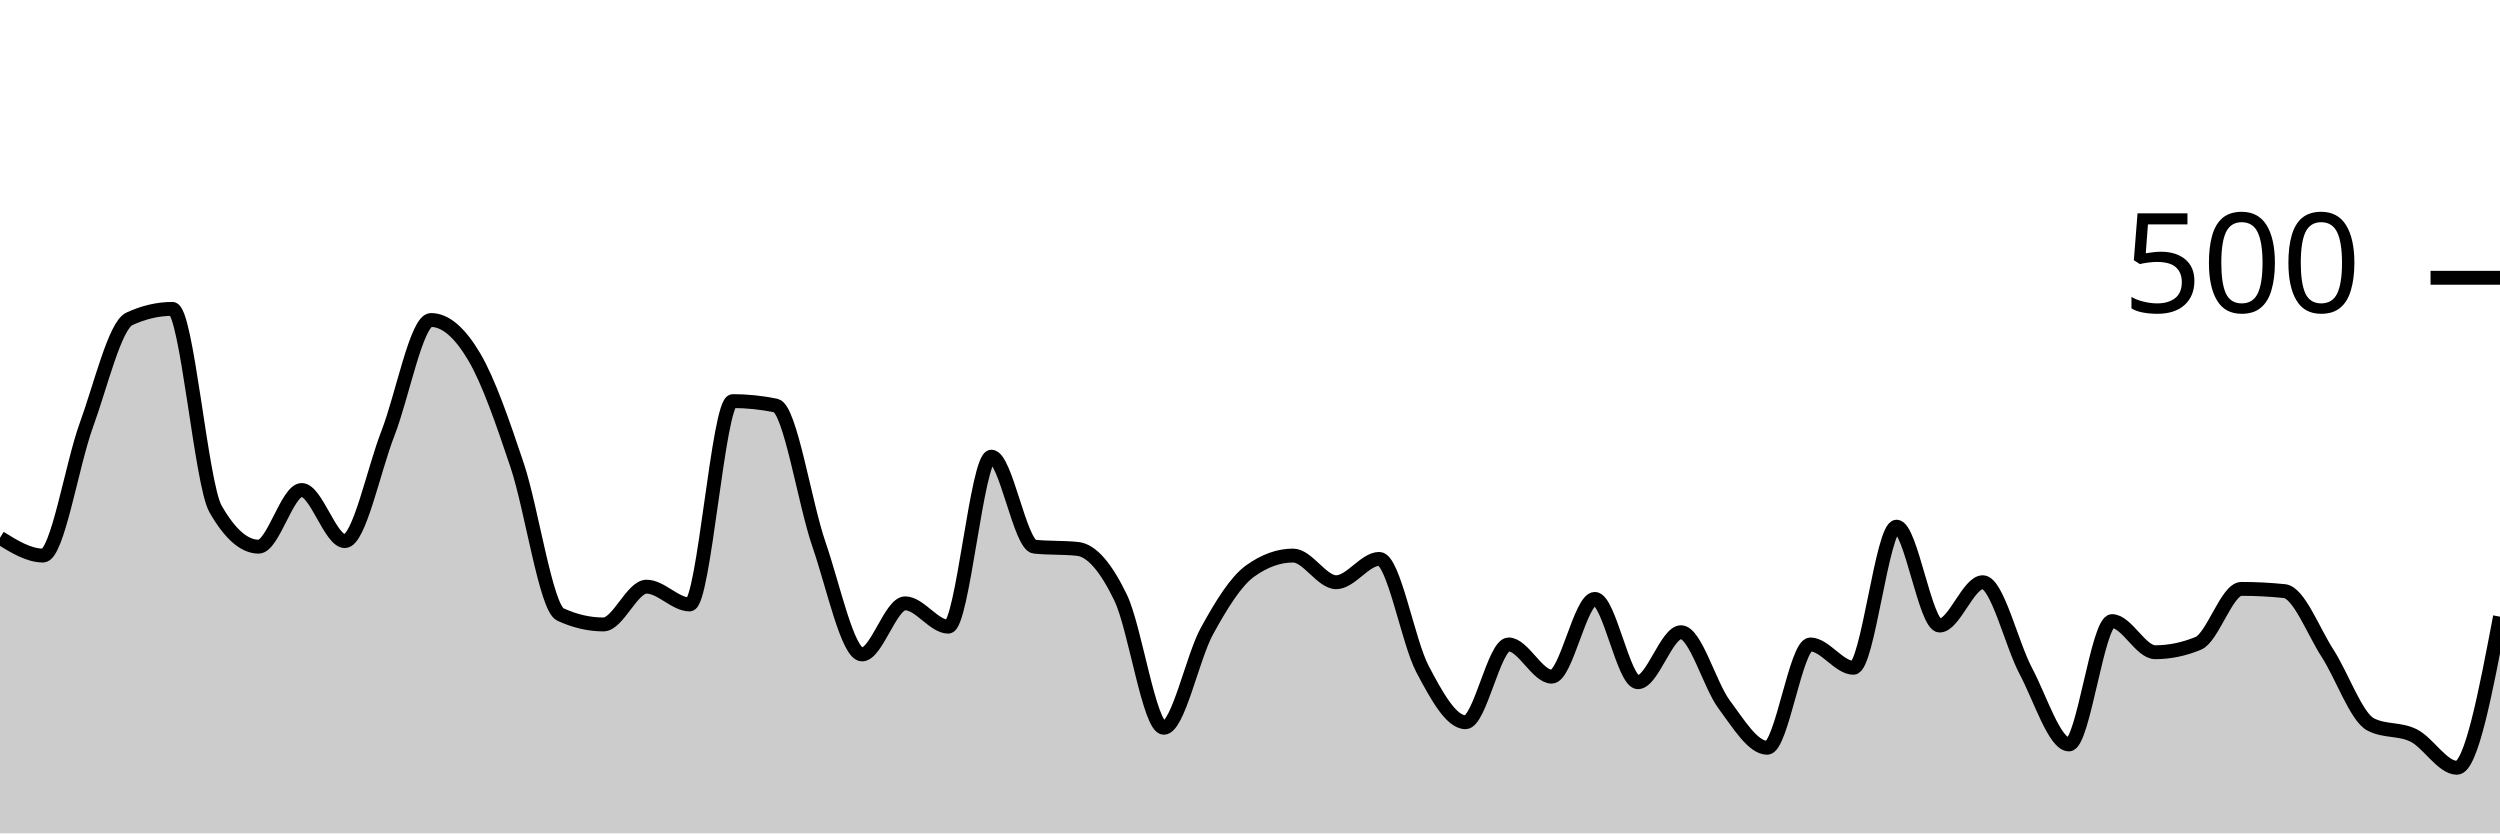
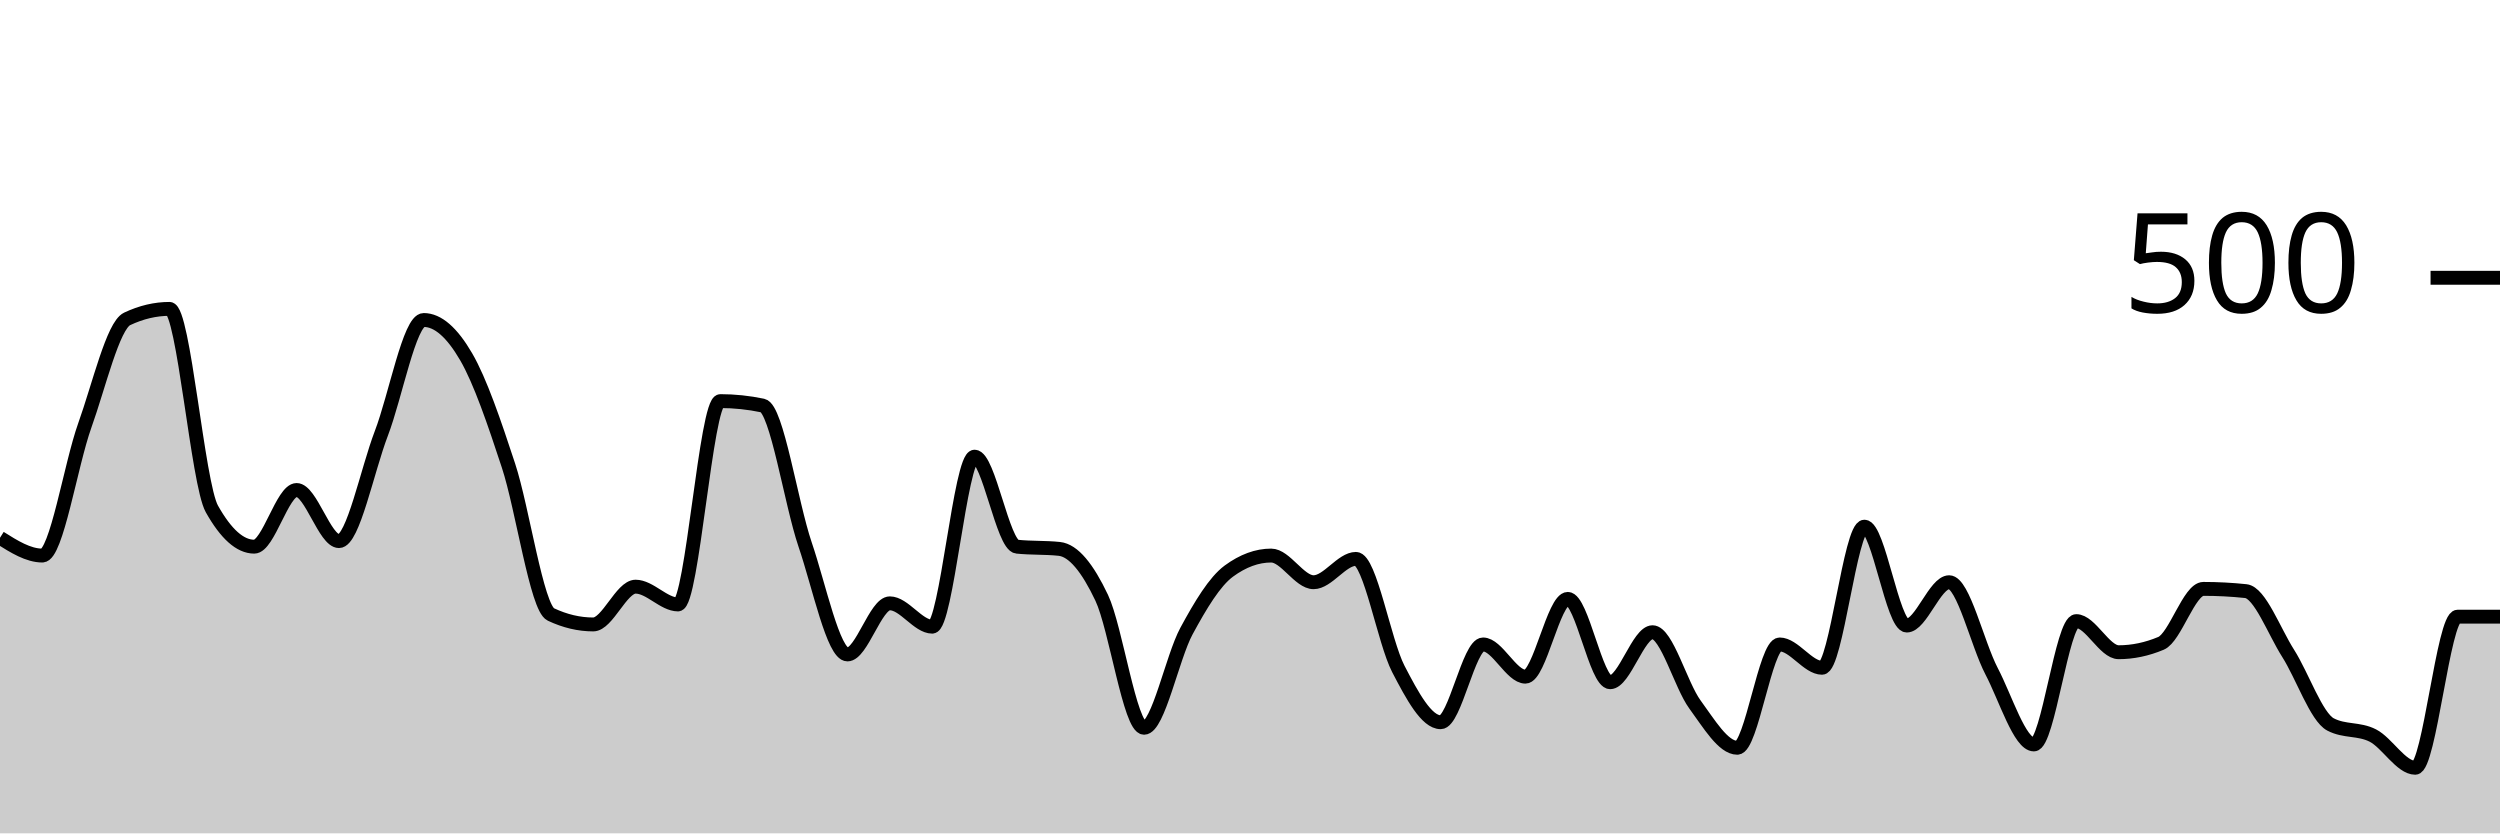
<svg xmlns="http://www.w3.org/2000/svg" viewBox="0 0 180 60">
  <g transform="translate(0,20)">
-     <path class="area" fill="rgba(0, 0, 0, 0.2)" d="M0,18.72C1.034,19.36,2.069,20,3.103,20C4.138,20,5.172,13.48,6.207,10.64C7.241,7.8,8.276,3.44,9.31,2.96C10.345,2.48,11.379,2.24,12.414,2.24C13.448,2.24,14.483,14.827,15.517,16.64C16.552,18.453,17.586,19.36,18.621,19.36C19.655,19.36,20.69,15.28,21.724,15.28C22.759,15.28,23.793,18.96,24.828,18.96C25.862,18.96,26.897,13.853,27.931,11.2C28.966,8.547,30,3.04,31.034,3.04C32.069,3.04,33.103,3.933,34.138,5.68C35.172,7.427,36.207,10.427,37.241,13.52C38.276,16.613,39.31,23.76,40.345,24.24C41.379,24.72,42.414,24.96,43.448,24.96C44.483,24.96,45.517,22.24,46.552,22.24C47.586,22.24,48.621,23.52,49.655,23.52C50.69,23.52,51.724,8.88,52.759,8.88C53.793,8.88,54.828,8.987,55.862,9.2C56.897,9.413,57.931,16.213,58.966,19.2C60,22.187,61.034,27.12,62.069,27.12C63.103,27.12,64.138,23.44,65.172,23.44C66.207,23.44,67.241,25.12,68.276,25.12C69.31,25.12,70.345,12.88,71.379,12.88C72.414,12.88,73.448,19.253,74.483,19.36C75.517,19.467,76.552,19.413,77.586,19.52C78.621,19.627,79.655,20.893,80.69,23.04C81.724,25.187,82.759,32.4,83.793,32.4C84.828,32.4,85.862,27.32,86.897,25.44C87.931,23.56,88.966,21.867,90,21.12C91.034,20.373,92.069,20,93.103,20C94.138,20,95.172,21.92,96.207,21.92C97.241,21.92,98.276,20.24,99.31,20.24C100.345,20.24,101.379,26.2,102.414,28.16C103.448,30.12,104.483,32,105.517,32C106.552,32,107.586,26.4,108.621,26.4C109.655,26.4,110.69,28.72,111.724,28.72C112.759,28.72,113.793,23.12,114.828,23.12C115.862,23.12,116.897,29.12,117.931,29.12C118.966,29.12,120,25.52,121.034,25.52C122.069,25.52,123.103,29.333,124.138,30.72C125.172,32.107,126.207,33.84,127.241,33.84C128.276,33.84,129.31,26.4,130.345,26.4C131.379,26.4,132.414,28.08,133.448,28.08C134.483,28.08,135.517,17.92,136.552,17.92C137.586,17.92,138.621,25.04,139.655,25.04C140.69,25.04,141.724,21.92,142.759,21.92C143.793,21.92,144.828,26.373,145.862,28.32C146.897,30.267,147.931,33.6,148.966,33.6C150,33.6,151.034,24.72,152.069,24.72C153.103,24.72,154.138,26.96,155.172,26.96C156.207,26.96,157.241,26.747,158.276,26.32C159.31,25.893,160.345,22.4,161.379,22.4C162.414,22.4,163.448,22.453,164.483,22.56C165.517,22.667,166.552,25.44,167.586,27.04C168.621,28.64,169.655,31.627,170.69,32.16C171.724,32.693,172.759,32.44,173.793,32.96C174.828,33.48,175.862,35.28,176.897,35.28C177.931,35.28,178.966,29.84,180,24.4L180,40C178.966,40,177.931,40,176.897,40C175.862,40,174.828,40,173.793,40C172.759,40,171.724,40,170.69,40C169.655,40,168.621,40,167.586,40C166.552,40,165.517,40,164.483,40C163.448,40,162.414,40,161.379,40C160.345,40,159.31,40,158.276,40C157.241,40,156.207,40,155.172,40C154.138,40,153.103,40,152.069,40C151.034,40,150,40,148.966,40C147.931,40,146.897,40,145.862,40C144.828,40,143.793,40,142.759,40C141.724,40,140.69,40,139.655,40C138.621,40,137.586,40,136.552,40C135.517,40,134.483,40,133.448,40C132.414,40,131.379,40,130.345,40C129.31,40,128.276,40,127.241,40C126.207,40,125.172,40,124.138,40C123.103,40,122.069,40,121.034,40C120,40,118.966,40,117.931,40C116.897,40,115.862,40,114.828,40C113.793,40,112.759,40,111.724,40C110.69,40,109.655,40,108.621,40C107.586,40,106.552,40,105.517,40C104.483,40,103.448,40,102.414,40C101.379,40,100.345,40,99.31,40C98.276,40,97.241,40,96.207,40C95.172,40,94.138,40,93.103,40C92.069,40,91.034,40,90,40C88.966,40,87.931,40,86.897,40C85.862,40,84.828,40,83.793,40C82.759,40,81.724,40,80.69,40C79.655,40,78.621,40,77.586,40C76.552,40,75.517,40,74.483,40C73.448,40,72.414,40,71.379,40C70.345,40,69.31,40,68.276,40C67.241,40,66.207,40,65.172,40C64.138,40,63.103,40,62.069,40C61.034,40,60,40,58.966,40C57.931,40,56.897,40,55.862,40C54.828,40,53.793,40,52.759,40C51.724,40,50.69,40,49.655,40C48.621,40,47.586,40,46.552,40C45.517,40,44.483,40,43.448,40C42.414,40,41.379,40,40.345,40C39.31,40,38.276,40,37.241,40C36.207,40,35.172,40,34.138,40C33.103,40,32.069,40,31.034,40C30,40,28.966,40,27.931,40C26.897,40,25.862,40,24.828,40C23.793,40,22.759,40,21.724,40C20.69,40,19.655,40,18.621,40C17.586,40,16.552,40,15.517,40C14.483,40,13.448,40,12.414,40C11.379,40,10.345,40,9.31,40C8.276,40,7.241,40,6.207,40C5.172,40,4.138,40,3.103,40C2.069,40,1.034,40,0,40Z" />
-     <path class="line" stroke="black" fill="none" d="M0,18.72C1.034,19.36,2.069,20,3.103,20C4.138,20,5.172,13.48,6.207,10.64C7.241,7.8,8.276,3.44,9.31,2.96C10.345,2.48,11.379,2.24,12.414,2.24C13.448,2.24,14.483,14.827,15.517,16.64C16.552,18.453,17.586,19.36,18.621,19.36C19.655,19.36,20.69,15.28,21.724,15.28C22.759,15.28,23.793,18.96,24.828,18.96C25.862,18.96,26.897,13.853,27.931,11.2C28.966,8.547,30,3.04,31.034,3.04C32.069,3.04,33.103,3.933,34.138,5.68C35.172,7.427,36.207,10.427,37.241,13.52C38.276,16.613,39.31,23.76,40.345,24.24C41.379,24.72,42.414,24.96,43.448,24.96C44.483,24.96,45.517,22.24,46.552,22.24C47.586,22.24,48.621,23.52,49.655,23.52C50.69,23.52,51.724,8.88,52.759,8.88C53.793,8.88,54.828,8.987,55.862,9.2C56.897,9.413,57.931,16.213,58.966,19.2C60,22.187,61.034,27.12,62.069,27.12C63.103,27.12,64.138,23.44,65.172,23.44C66.207,23.44,67.241,25.12,68.276,25.12C69.31,25.12,70.345,12.88,71.379,12.88C72.414,12.88,73.448,19.253,74.483,19.36C75.517,19.467,76.552,19.413,77.586,19.52C78.621,19.627,79.655,20.893,80.69,23.04C81.724,25.187,82.759,32.4,83.793,32.4C84.828,32.4,85.862,27.32,86.897,25.44C87.931,23.56,88.966,21.867,90,21.12C91.034,20.373,92.069,20,93.103,20C94.138,20,95.172,21.92,96.207,21.92C97.241,21.92,98.276,20.24,99.31,20.24C100.345,20.24,101.379,26.2,102.414,28.16C103.448,30.12,104.483,32,105.517,32C106.552,32,107.586,26.4,108.621,26.4C109.655,26.4,110.69,28.72,111.724,28.72C112.759,28.72,113.793,23.12,114.828,23.12C115.862,23.12,116.897,29.12,117.931,29.12C118.966,29.12,120,25.52,121.034,25.52C122.069,25.52,123.103,29.333,124.138,30.72C125.172,32.107,126.207,33.84,127.241,33.84C128.276,33.84,129.31,26.4,130.345,26.4C131.379,26.4,132.414,28.08,133.448,28.08C134.483,28.08,135.517,17.92,136.552,17.92C137.586,17.92,138.621,25.04,139.655,25.04C140.69,25.04,141.724,21.92,142.759,21.92C143.793,21.92,144.828,26.373,145.862,28.32C146.897,30.267,147.931,33.6,148.966,33.6C150,33.6,151.034,24.72,152.069,24.72C153.103,24.72,154.138,26.96,155.172,26.96C156.207,26.96,157.241,26.747,158.276,26.32C159.31,25.893,160.345,22.4,161.379,22.4C162.414,22.4,163.448,22.453,164.483,22.56C165.517,22.667,166.552,25.44,167.586,27.04C168.621,28.64,169.655,31.627,170.69,32.16C171.724,32.693,172.759,32.44,173.793,32.96C174.828,33.48,175.862,35.28,176.897,35.28C177.931,35.28,178.966,29.84,180,24.4" />
+     <path class="area" fill="rgba(0, 0, 0, 0.2)" d="M0,18.72C1.017,19.36,2.034,20,3.051,20C4.068,20,5.085,13.48,6.102,10.64C7.119,7.8,8.136,3.44,9.153,2.96C10.169,2.48,11.186,2.24,12.203,2.24C13.22,2.24,14.237,14.827,15.254,16.64C16.271,18.453,17.288,19.36,18.305,19.36C19.322,19.36,20.339,15.28,21.356,15.28C22.373,15.28,23.39,18.96,24.407,18.96C25.424,18.96,26.441,13.853,27.458,11.2C28.475,8.547,29.492,3.04,30.508,3.04C31.525,3.04,32.542,3.933,33.559,5.68C34.576,7.427,35.593,10.427,36.61,13.52C37.627,16.613,38.644,23.76,39.661,24.24C40.678,24.72,41.695,24.96,42.712,24.96C43.729,24.96,44.746,22.24,45.763,22.24C46.78,22.24,47.797,23.52,48.814,23.52C49.831,23.52,50.847,8.88,51.864,8.88C52.881,8.88,53.898,8.987,54.915,9.2C55.932,9.413,56.949,16.213,57.966,19.2C58.983,22.187,60,27.12,61.017,27.12C62.034,27.12,63.051,23.44,64.068,23.44C65.085,23.44,66.102,25.12,67.119,25.12C68.136,25.12,69.153,12.88,70.169,12.88C71.186,12.88,72.203,19.253,73.22,19.36C74.237,19.467,75.254,19.413,76.271,19.52C77.288,19.627,78.305,20.893,79.322,23.04C80.339,25.187,81.356,32.4,82.373,32.4C83.39,32.4,84.407,27.32,85.424,25.44C86.441,23.56,87.458,21.867,88.475,21.12C89.492,20.373,90.508,20,91.525,20C92.542,20,93.559,21.92,94.576,21.92C95.593,21.92,96.61,20.24,97.627,20.24C98.644,20.24,99.661,26.2,100.678,28.16C101.695,30.12,102.712,32,103.729,32C104.746,32,105.763,26.4,106.78,26.4C107.797,26.4,108.814,28.72,109.831,28.72C110.847,28.72,111.864,23.12,112.881,23.12C113.898,23.12,114.915,29.12,115.932,29.12C116.949,29.12,117.966,25.52,118.983,25.52C120,25.52,121.017,29.333,122.034,30.72C123.051,32.107,124.068,33.84,125.085,33.84C126.102,33.84,127.119,26.4,128.136,26.4C129.153,26.4,130.169,28.08,131.186,28.08C132.203,28.08,133.22,17.92,134.237,17.92C135.254,17.92,136.271,25.04,137.288,25.04C138.305,25.04,139.322,21.92,140.339,21.92C141.356,21.92,142.373,26.373,143.39,28.32C144.407,30.267,145.424,33.6,146.441,33.6C147.458,33.6,148.475,24.72,149.492,24.72C150.508,24.72,151.525,26.96,152.542,26.96C153.559,26.96,154.576,26.747,155.593,26.32C156.61,25.893,157.627,22.4,158.644,22.4C159.661,22.4,160.678,22.453,161.695,22.56C162.712,22.667,163.729,25.44,164.746,27.04C165.763,28.64,166.78,31.627,167.797,32.16C168.814,32.693,169.831,32.44,170.847,32.96C171.864,33.48,172.881,35.28,173.898,35.28C174.915,35.28,175.932,24.4,176.949,24.4C177.966,24.4,178.983,24.4,180,24.4L180,40C178.983,40,177.966,40,176.949,40C175.932,40,174.915,40,173.898,40C172.881,40,171.864,40,170.847,40C169.831,40,168.814,40,167.797,40C166.78,40,165.763,40,164.746,40C163.729,40,162.712,40,161.695,40C160.678,40,159.661,40,158.644,40C157.627,40,156.61,40,155.593,40C154.576,40,153.559,40,152.542,40C151.525,40,150.508,40,149.492,40C148.475,40,147.458,40,146.441,40C145.424,40,144.407,40,143.39,40C142.373,40,141.356,40,140.339,40C139.322,40,138.305,40,137.288,40C136.271,40,135.254,40,134.237,40C133.22,40,132.203,40,131.186,40C130.169,40,129.153,40,128.136,40C127.119,40,126.102,40,125.085,40C124.068,40,123.051,40,122.034,40C121.017,40,120,40,118.983,40C117.966,40,116.949,40,115.932,40C114.915,40,113.898,40,112.881,40C111.864,40,110.847,40,109.831,40C108.814,40,107.797,40,106.78,40C105.763,40,104.746,40,103.729,40C102.712,40,101.695,40,100.678,40C99.661,40,98.644,40,97.627,40C96.61,40,95.593,40,94.576,40C93.559,40,92.542,40,91.525,40C90.508,40,89.492,40,88.475,40C87.458,40,86.441,40,85.424,40C84.407,40,83.39,40,82.373,40C81.356,40,80.339,40,79.322,40C78.305,40,77.288,40,76.271,40C75.254,40,74.237,40,73.22,40C72.203,40,71.186,40,70.169,40C69.153,40,68.136,40,67.119,40C66.102,40,65.085,40,64.068,40C63.051,40,62.034,40,61.017,40C60,40,58.983,40,57.966,40C56.949,40,55.932,40,54.915,40C53.898,40,52.881,40,51.864,40C50.847,40,49.831,40,48.814,40C47.797,40,46.78,40,45.763,40C44.746,40,43.729,40,42.712,40C41.695,40,40.678,40,39.661,40C38.644,40,37.627,40,36.61,40C35.593,40,34.576,40,33.559,40C32.542,40,31.525,40,30.508,40C29.492,40,28.475,40,27.458,40C26.441,40,25.424,40,24.407,40C23.39,40,22.373,40,21.356,40C20.339,40,19.322,40,18.305,40C17.288,40,16.271,40,15.254,40C14.237,40,13.22,40,12.203,40C11.186,40,10.169,40,9.153,40C8.136,40,7.119,40,6.102,40C5.085,40,4.068,40,3.051,40C2.034,40,1.017,40,0,40Z" />
+     <path class="line" stroke="black" fill="none" d="M0,18.72C1.017,19.36,2.034,20,3.051,20C4.068,20,5.085,13.48,6.102,10.64C7.119,7.8,8.136,3.44,9.153,2.96C10.169,2.48,11.186,2.24,12.203,2.24C13.22,2.24,14.237,14.827,15.254,16.64C16.271,18.453,17.288,19.36,18.305,19.36C19.322,19.36,20.339,15.28,21.356,15.28C22.373,15.28,23.39,18.96,24.407,18.96C25.424,18.96,26.441,13.853,27.458,11.2C28.475,8.547,29.492,3.04,30.508,3.04C31.525,3.04,32.542,3.933,33.559,5.68C34.576,7.427,35.593,10.427,36.61,13.52C37.627,16.613,38.644,23.76,39.661,24.24C40.678,24.72,41.695,24.96,42.712,24.96C43.729,24.96,44.746,22.24,45.763,22.24C46.78,22.24,47.797,23.52,48.814,23.52C49.831,23.52,50.847,8.88,51.864,8.88C52.881,8.88,53.898,8.987,54.915,9.2C55.932,9.413,56.949,16.213,57.966,19.2C58.983,22.187,60,27.12,61.017,27.12C62.034,27.12,63.051,23.44,64.068,23.44C65.085,23.44,66.102,25.12,67.119,25.12C68.136,25.12,69.153,12.88,70.169,12.88C71.186,12.88,72.203,19.253,73.22,19.36C74.237,19.467,75.254,19.413,76.271,19.52C77.288,19.627,78.305,20.893,79.322,23.04C80.339,25.187,81.356,32.4,82.373,32.4C83.39,32.4,84.407,27.32,85.424,25.44C86.441,23.56,87.458,21.867,88.475,21.12C89.492,20.373,90.508,20,91.525,20C92.542,20,93.559,21.92,94.576,21.92C95.593,21.92,96.61,20.24,97.627,20.24C98.644,20.24,99.661,26.2,100.678,28.16C101.695,30.12,102.712,32,103.729,32C104.746,32,105.763,26.4,106.78,26.4C107.797,26.4,108.814,28.72,109.831,28.72C110.847,28.72,111.864,23.12,112.881,23.12C113.898,23.12,114.915,29.12,115.932,29.12C116.949,29.12,117.966,25.52,118.983,25.52C120,25.52,121.017,29.333,122.034,30.72C123.051,32.107,124.068,33.84,125.085,33.84C126.102,33.84,127.119,26.4,128.136,26.4C129.153,26.4,130.169,28.08,131.186,28.08C132.203,28.08,133.22,17.92,134.237,17.92C135.254,17.92,136.271,25.04,137.288,25.04C138.305,25.04,139.322,21.92,140.339,21.92C141.356,21.92,142.373,26.373,143.39,28.32C144.407,30.267,145.424,33.6,146.441,33.6C147.458,33.6,148.475,24.72,149.492,24.72C150.508,24.72,151.525,26.96,152.542,26.96C153.559,26.96,154.576,26.747,155.593,26.32C156.61,25.893,157.627,22.4,158.644,22.4C159.661,22.4,160.678,22.453,161.695,22.56C162.712,22.667,163.729,25.44,164.746,27.04C165.763,28.64,166.78,31.627,167.797,32.16C168.814,32.693,169.831,32.44,170.847,32.96C171.864,33.48,172.881,35.28,173.898,35.28C174.915,35.28,175.932,24.4,176.949,24.4C177.966,24.4,178.983,24.4,180,24.4" />
    <path class="axis-ceiling" stroke-width="1" stroke="black" fill="none" d="M175,0L180,0" />
    <text class="axis-ceiling-label" font-family="sans-serif" text-anchor="end" font-size="10px" x="170" y="2.5">500</text>
  </g>
</svg>
